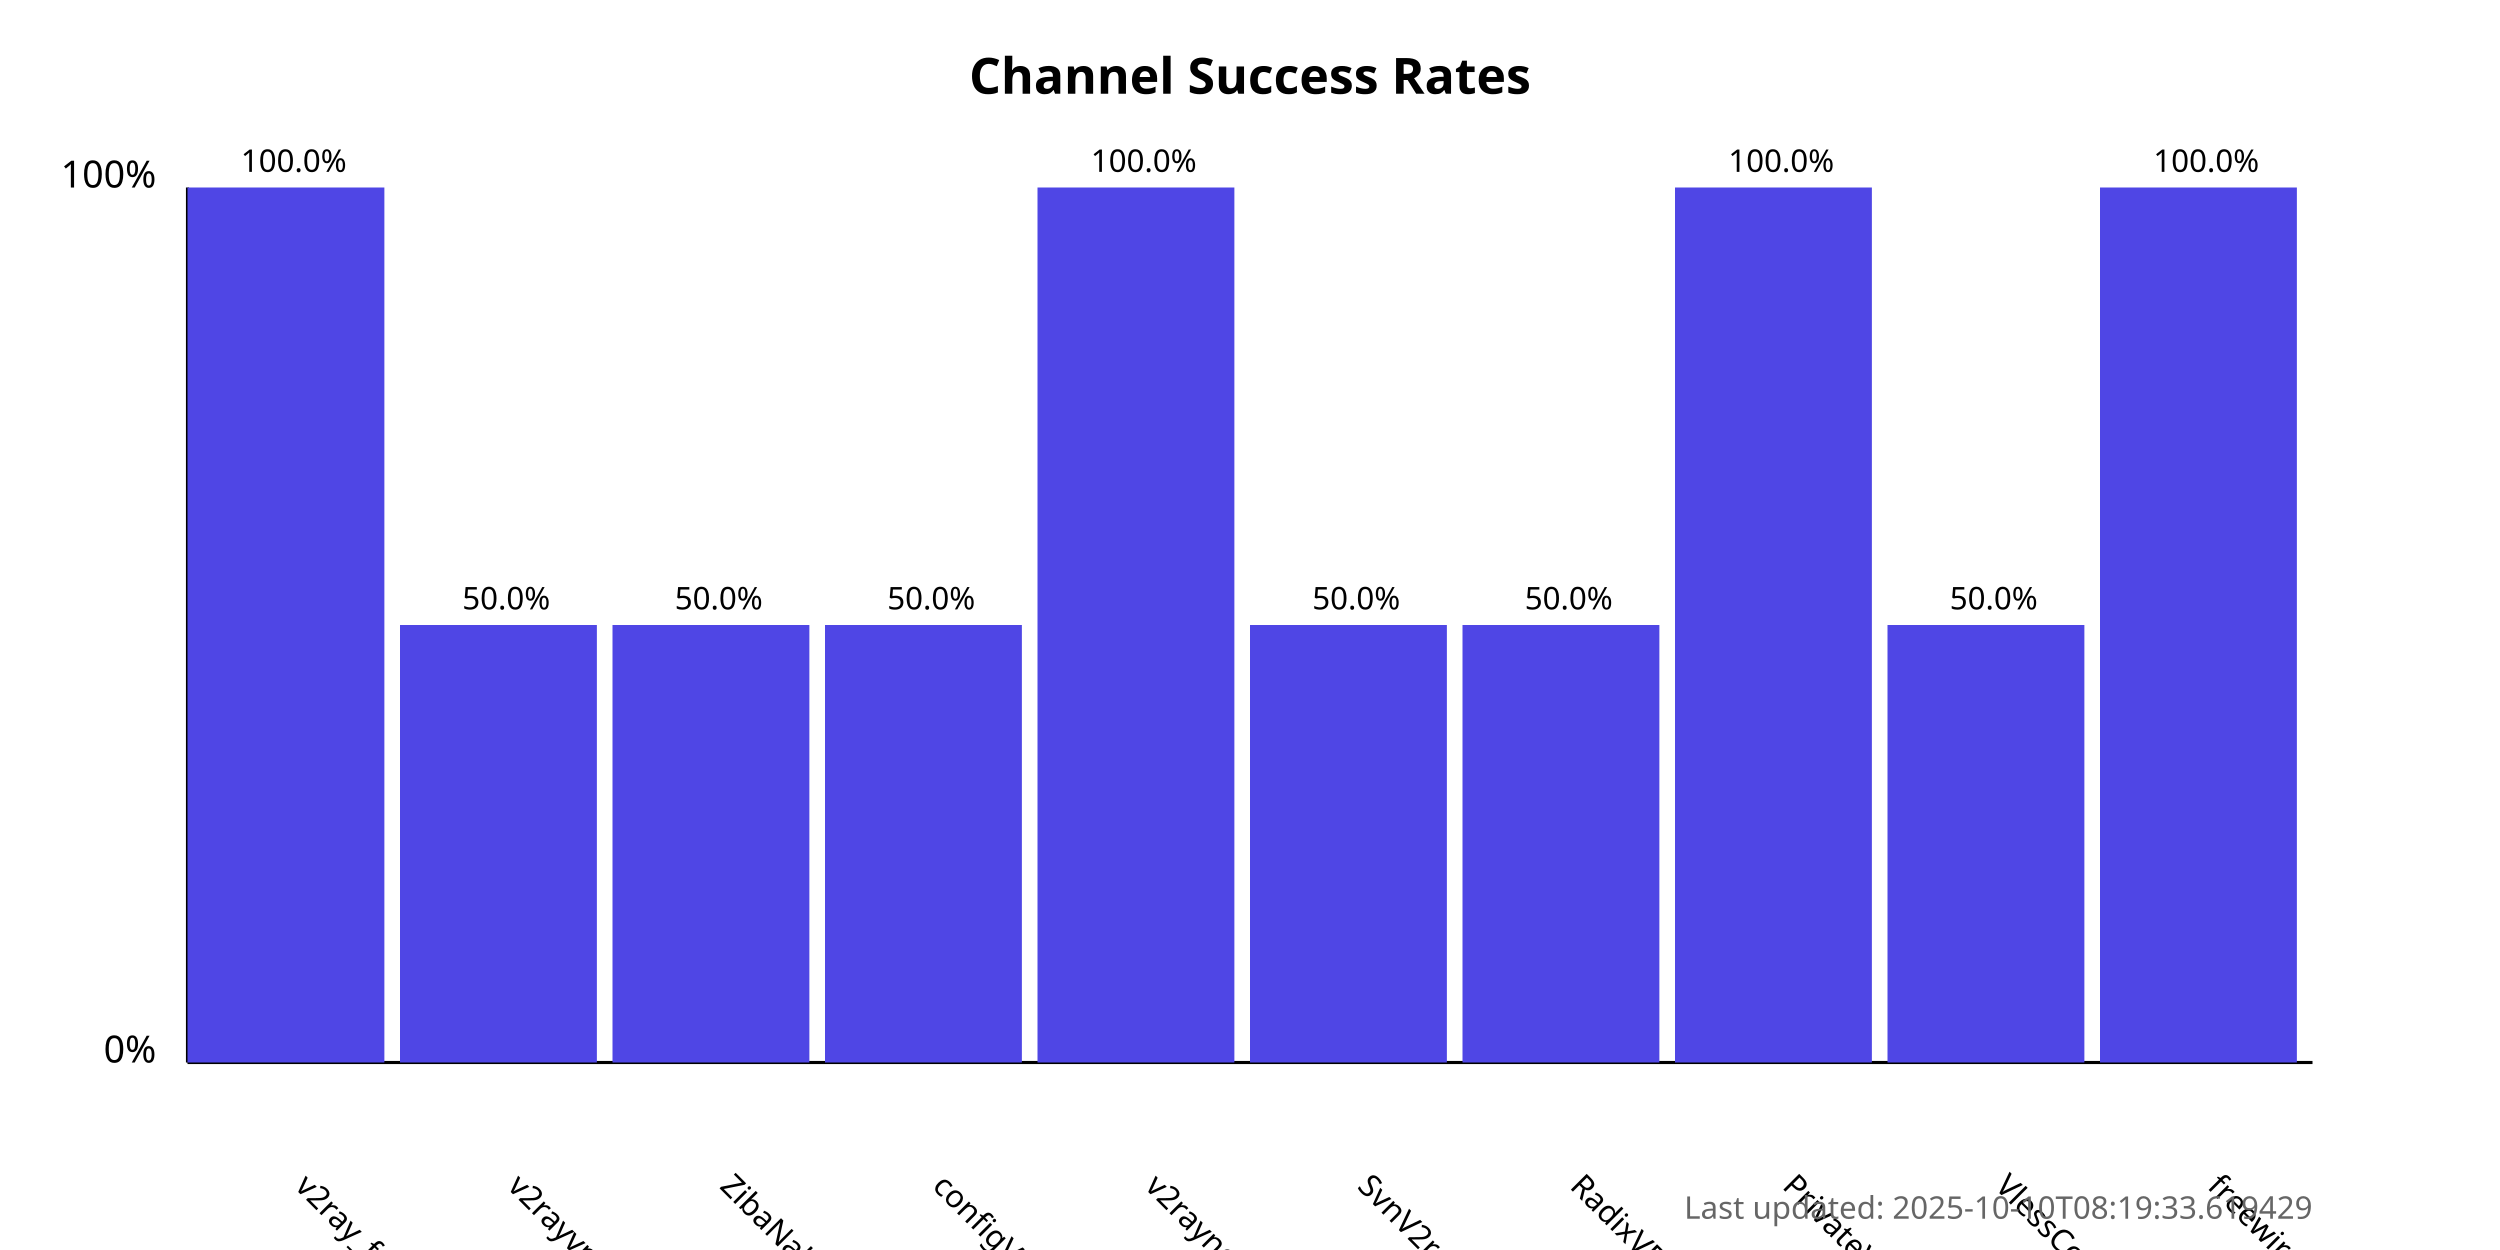
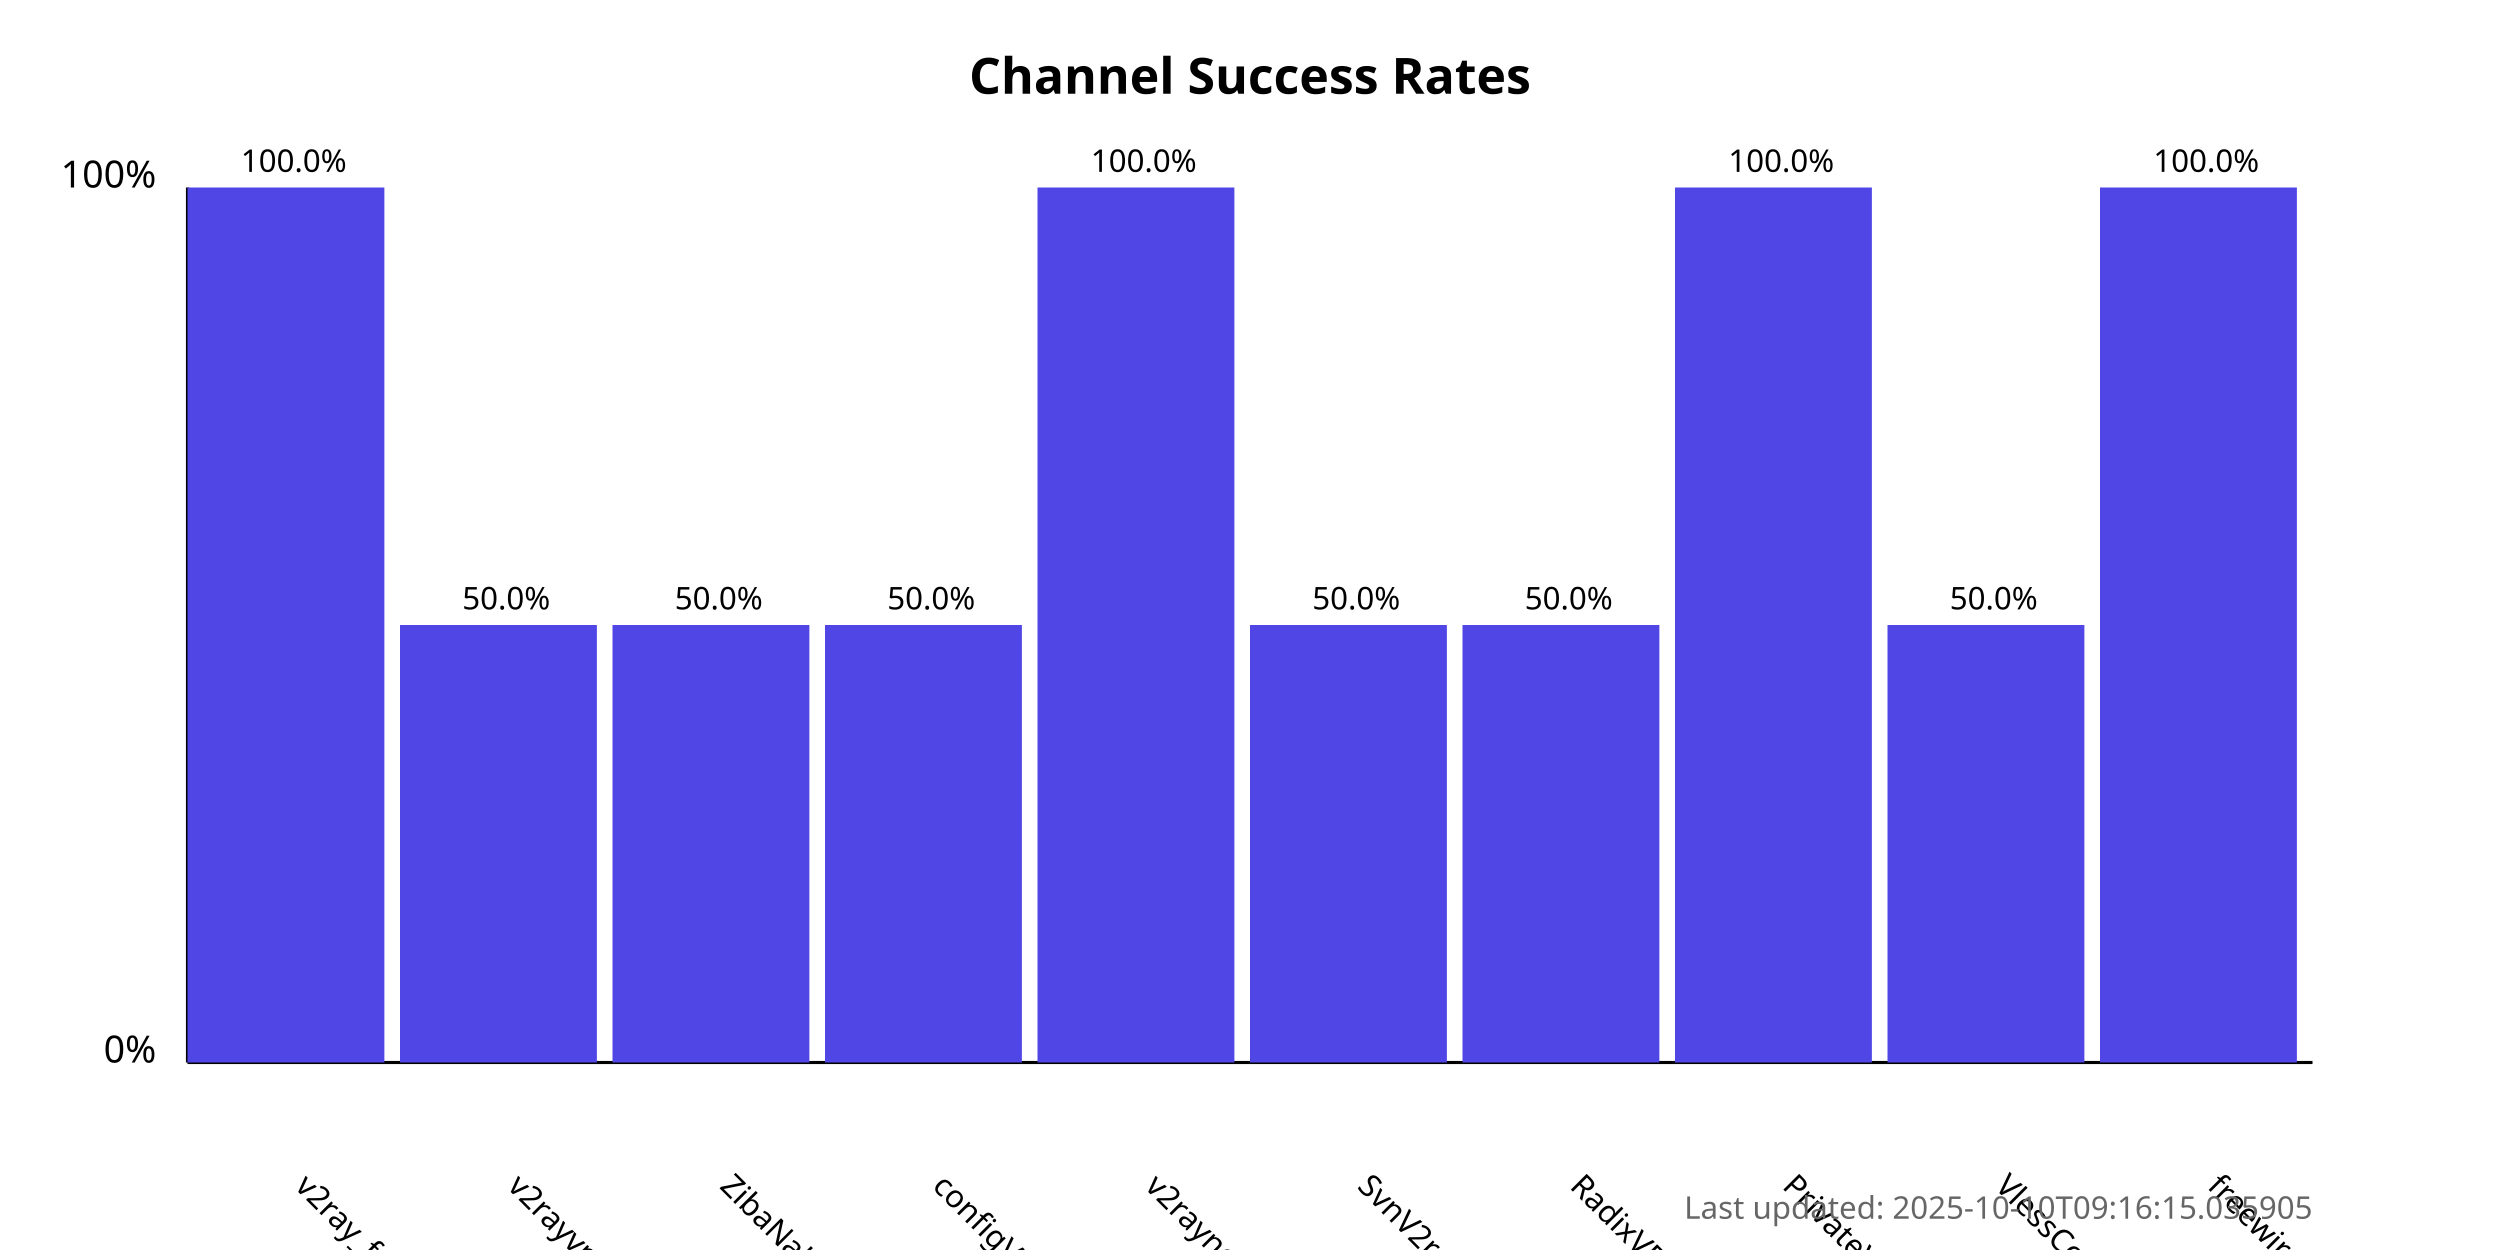
<svg xmlns="http://www.w3.org/2000/svg" width="800" height="400">
  <style>
            .chart-title { font: bold 16px sans-serif; }
            .axis-label { font: 12px sans-serif; }
            .tick-label { font: 10px sans-serif; }
            .bar { fill: #4f46e5; }
            .bar:hover { fill: #6366f1; }
            .timestamp { font: 10px sans-serif; fill: #666; }
        </style>
  <text x="400.0" y="30" text-anchor="middle" class="chart-title">
            Channel Success Rates
        </text>
  <line x1="60" y1="340" x2="60" y2="60" stroke="black" stroke-width="1" />
  <line x1="60" y1="340" x2="740" y2="340" stroke="black" stroke-width="1" />
  <text x="50" y="340" text-anchor="end" class="axis-label">0%</text>
  <text x="50" y="60" text-anchor="end" class="axis-label">100%</text>
  <g>
    <rect x="60" y="60.0" width="63.0" height="280.0" class="bar" />
    <text x="94.0" y="380" transform="rotate(45, 94.0, 380)" text-anchor="start" class="tick-label">
                v2ray_free_conf
            </text>
    <text x="94.0" y="55.0" text-anchor="middle" class="tick-label">
                100.0%
            </text>
  </g>
  <g>
    <rect x="128.0" y="200.0" width="63.0" height="140.0" class="bar" />
    <text x="162.0" y="380" transform="rotate(45, 162.0, 380)" text-anchor="start" class="tick-label">
                v2rayvpno
            </text>
    <text x="162.0" y="195.0" text-anchor="middle" class="tick-label">
                50.0%
            </text>
  </g>
  <g>
    <rect x="196.0" y="200.0" width="63.0" height="140.0" class="bar" />
    <text x="230.0" y="380" transform="rotate(45, 230.0, 380)" text-anchor="start" class="tick-label">
                ZibaNabz
            </text>
    <text x="230.0" y="195.0" text-anchor="middle" class="tick-label">
                50.0%
            </text>
  </g>
  <g>
    <rect x="264.0" y="200.0" width="63.0" height="140.0" class="bar" />
    <text x="298.0" y="380" transform="rotate(45, 298.0, 380)" text-anchor="start" class="tick-label">
                configV2rayForFree
            </text>
    <text x="298.0" y="195.0" text-anchor="middle" class="tick-label">
                50.0%
            </text>
  </g>
  <g>
    <rect x="332.0" y="60.0" width="63.0" height="280.0" class="bar" />
    <text x="366.0" y="380" transform="rotate(45, 366.0, 380)" text-anchor="start" class="tick-label">
                v2rayngvpn
            </text>
    <text x="366.0" y="55.0" text-anchor="middle" class="tick-label">
                100.0%
            </text>
  </g>
  <g>
    <rect x="400.0" y="200.0" width="63.0" height="140.0" class="bar" />
    <text x="434.0" y="380" transform="rotate(45, 434.0, 380)" text-anchor="start" class="tick-label">
                SvnV2ray
            </text>
    <text x="434.0" y="195.0" text-anchor="middle" class="tick-label">
                50.0%
            </text>
  </g>
  <g>
    <rect x="468.0" y="200.0" width="63.0" height="140.0" class="bar" />
    <text x="502.0" y="380" transform="rotate(45, 502.0, 380)" text-anchor="start" class="tick-label">
                RadixVPN
            </text>
    <text x="502.0" y="195.0" text-anchor="middle" class="tick-label">
                50.0%
            </text>
  </g>
  <g>
    <rect x="536.0" y="60.0" width="63.0" height="280.0" class="bar" />
    <text x="570.0" y="380" transform="rotate(45, 570.0, 380)" text-anchor="start" class="tick-label">
                PrivateVPNs
            </text>
    <text x="570.0" y="55.0" text-anchor="middle" class="tick-label">
                100.0%
            </text>
  </g>
  <g>
    <rect x="604.0" y="200.0" width="63.0" height="140.0" class="bar" />
    <text x="638.0" y="380" transform="rotate(45, 638.0, 380)" text-anchor="start" class="tick-label">
                VlessConfig
            </text>
    <text x="638.0" y="195.0" text-anchor="middle" class="tick-label">
                50.0%
            </text>
  </g>
  <g>
    <rect x="672.0" y="60.0" width="63.0" height="280.0" class="bar" />
    <text x="706.0" y="380" transform="rotate(45, 706.0, 380)" text-anchor="start" class="tick-label">
                freewireguard
            </text>
    <text x="706.0" y="55.0" text-anchor="middle" class="tick-label">
                100.0%
            </text>
  </g>
  <text x="740" y="390" text-anchor="end" class="timestamp">
-             Last updated: 2025-10-10T08:19:33.619429
+             Last updated: 2025-10-10T09:16:15.035905
        </text>
</svg>
